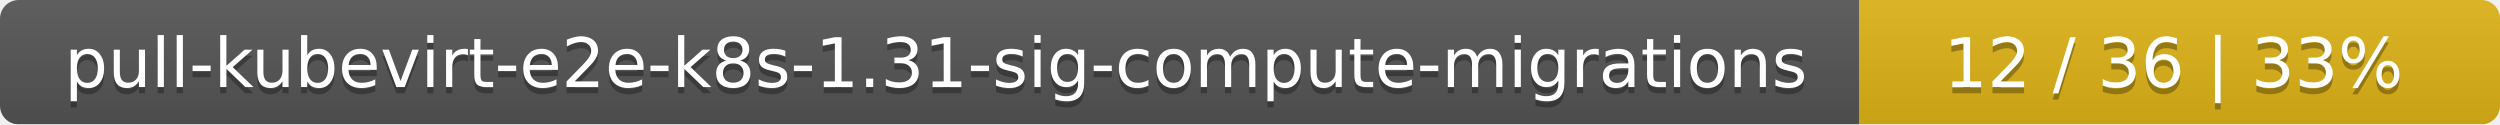
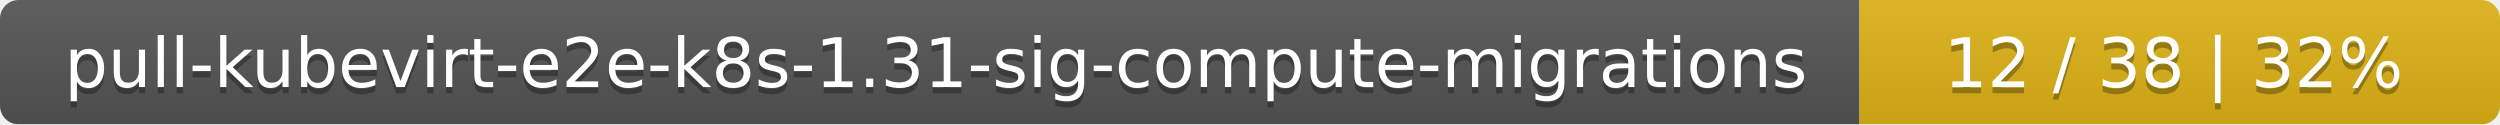
<svg xmlns="http://www.w3.org/2000/svg" width="402" height="20">
  <linearGradient id="smooth" x2="0" y2="100%">
    <stop offset="0" stop-color="#bbb" stop-opacity=".1" />
    <stop offset="1" stop-opacity=".1" />
  </linearGradient>
  <mask id="round">
    <rect width="402" height="20" rx="3" fill="#fff" />
  </mask>
  <g mask="url(#round)">
    <rect width="299" height="20" fill="#555" />
    <rect x="299" width="103" height="20" fill="#dfb317" />
    <rect width="402" height="20" fill="url(#smooth)" />
  </g>
  <g fill="#fff" text-anchor="middle" font-family="DejaVu Sans,Verdana,Geneva,sans-serif" font-size="11">
    <text x="150.5" y="15" fill="#010101" fill-opacity=".3">pull-kubevirt-e2e-k8s-1.31-sig-compute-migrations</text>
    <text x="150.5" y="14">pull-kubevirt-e2e-k8s-1.31-sig-compute-migrations</text>
-     <text x="349.5" y="15" fill="#010101" fill-opacity=".3">12 / 36    |    33%</text>
-     <text x="349.5" y="14">12 / 36    |    33%</text>
+     <text x="349.5" y="15" fill="#010101" fill-opacity=".3">12 / 38    |    32%</text>
+     <text x="349.5" y="14">12 / 38    |    32%</text>
  </g>
</svg>
